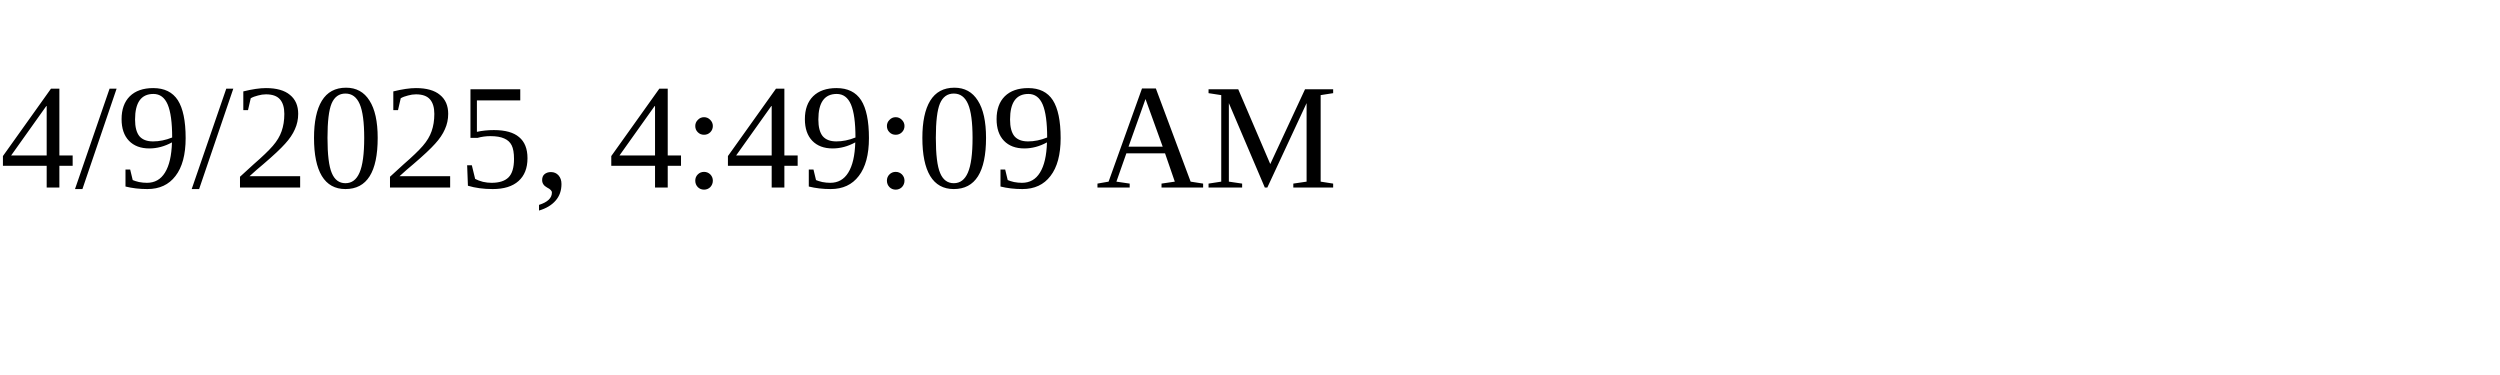
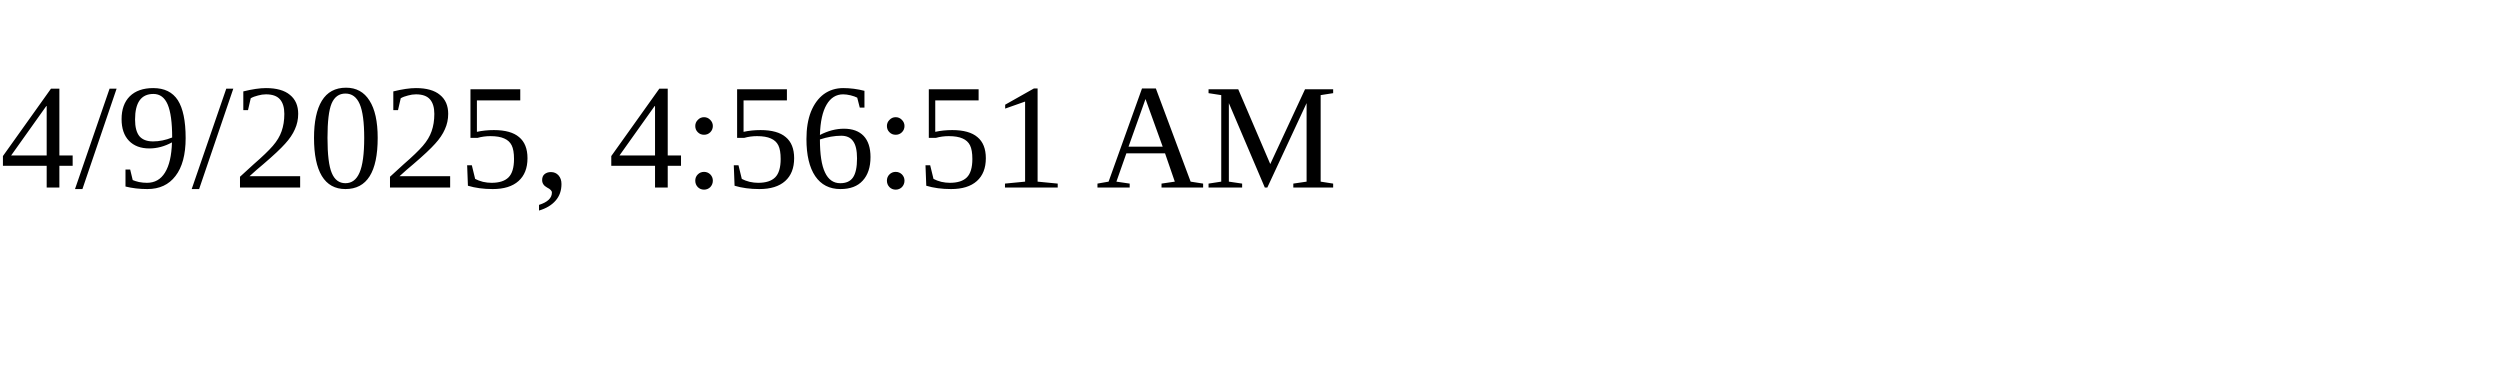
<svg xmlns="http://www.w3.org/2000/svg" height="30" width="200">
-   <text x="0" y="15">4/9/2025, 4:49:09 AM</text>
+   <text x="0" y="15">4/9/2025, 4:56:51 AM</text>
</svg>
